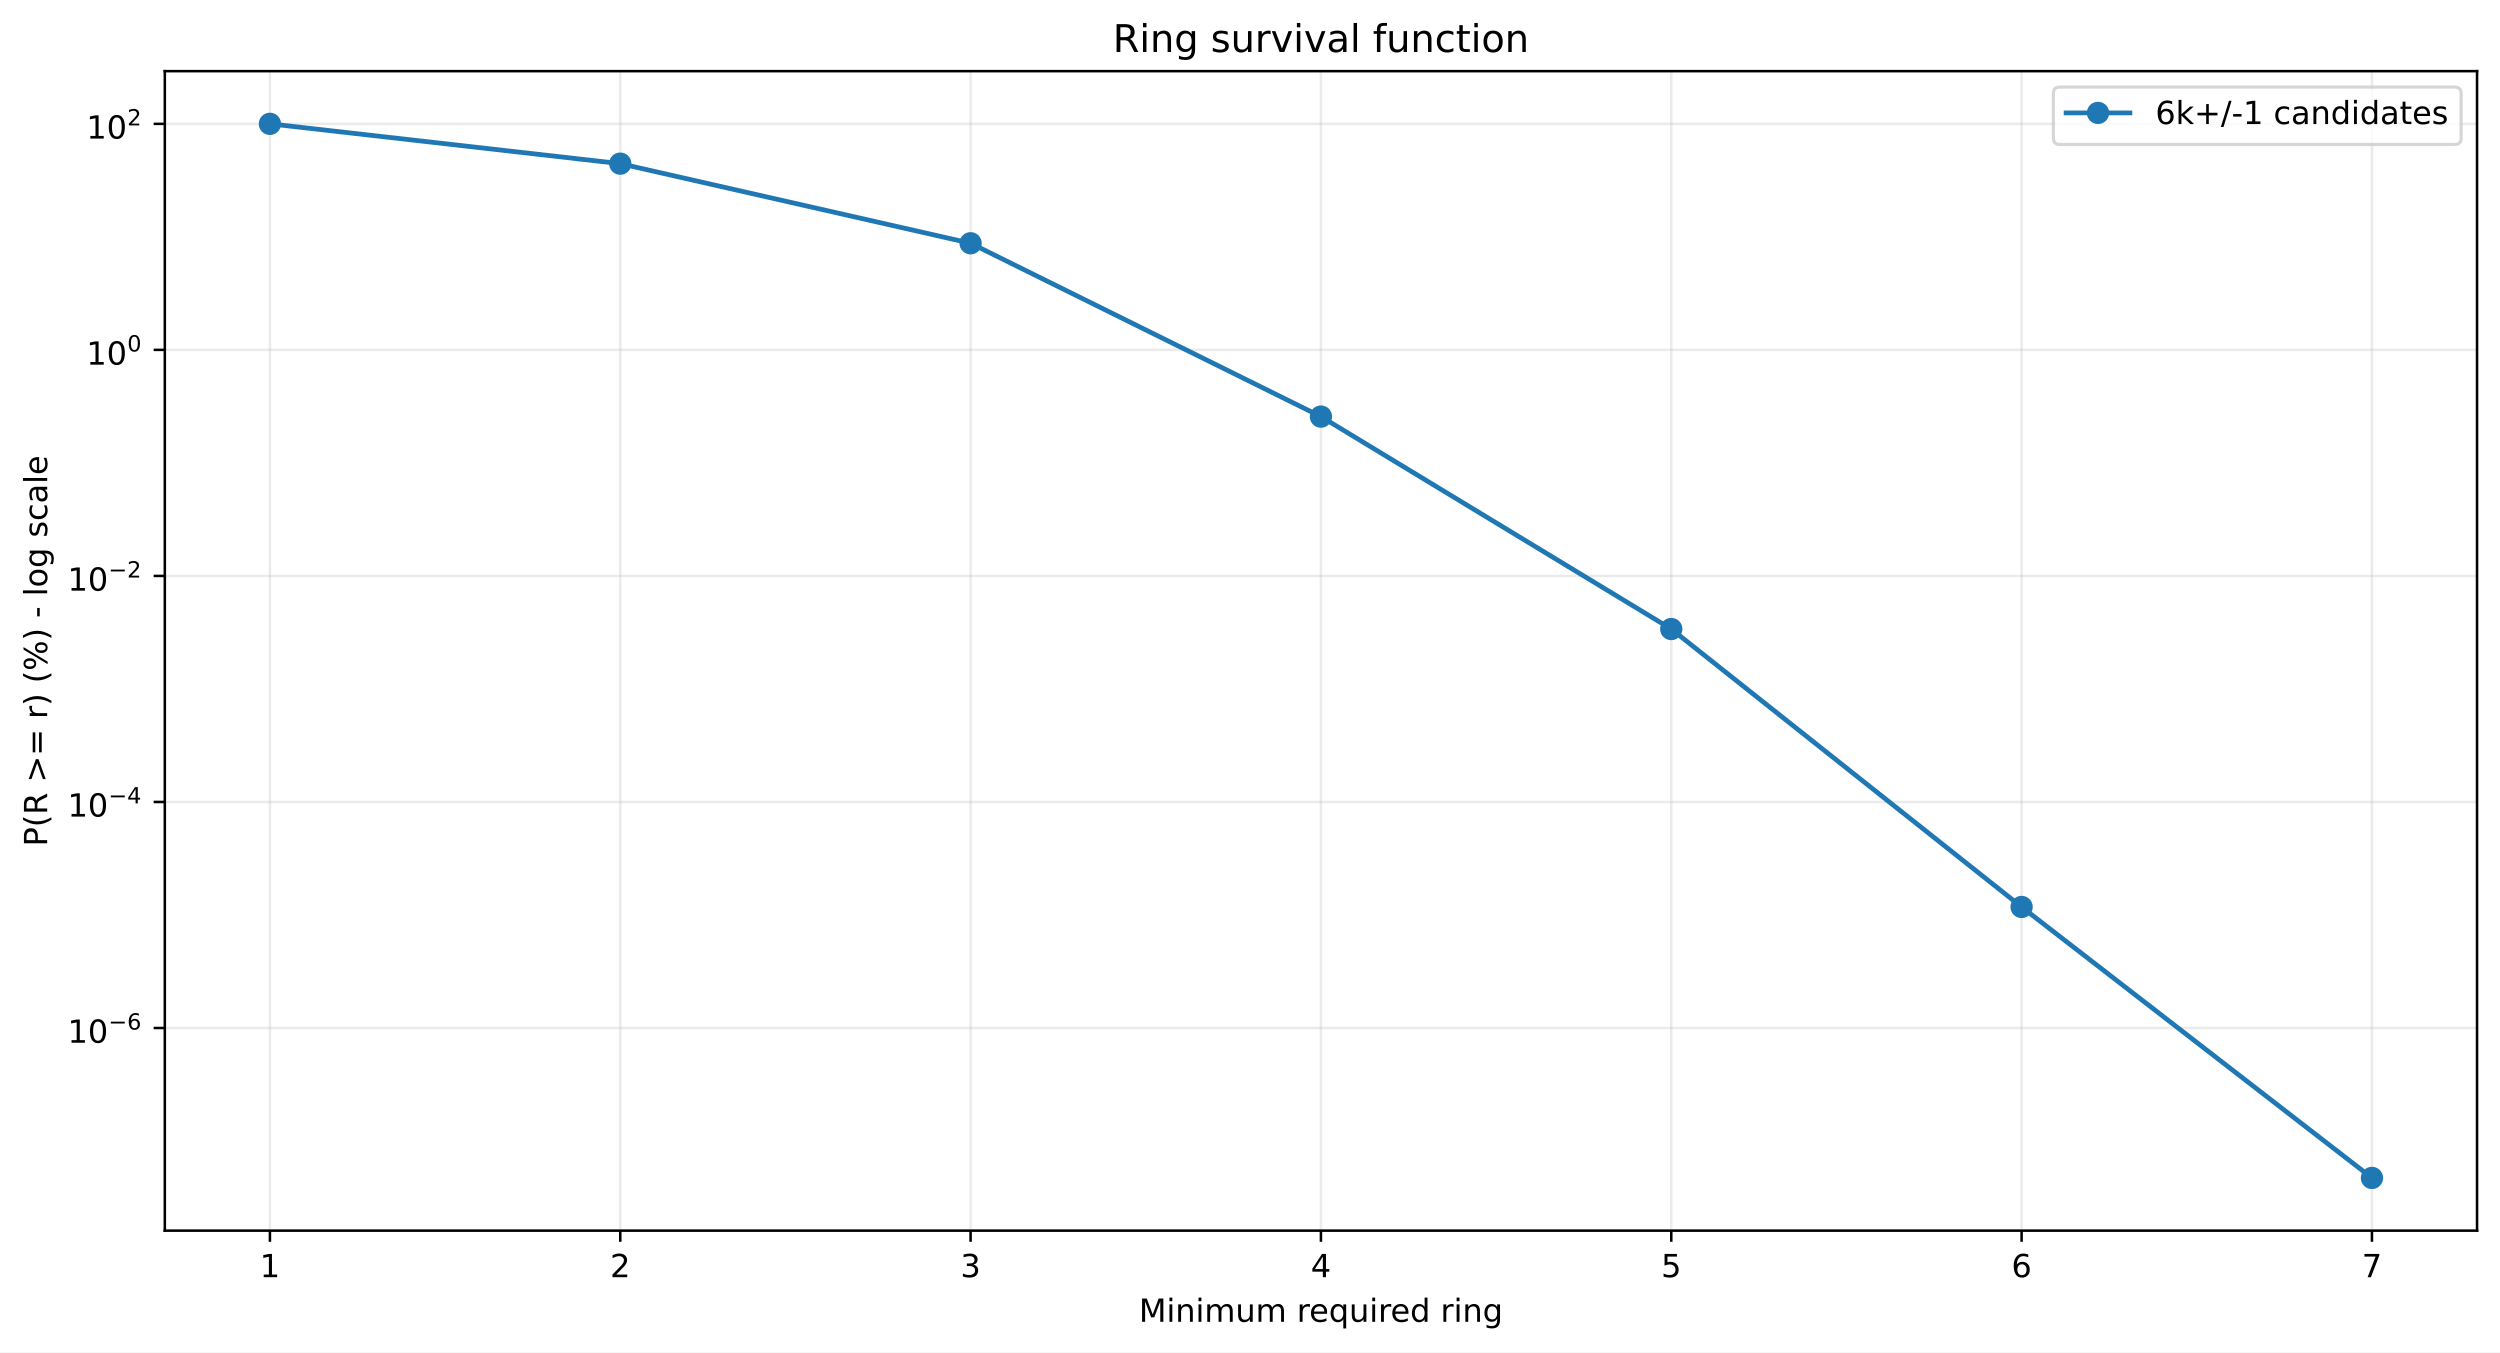
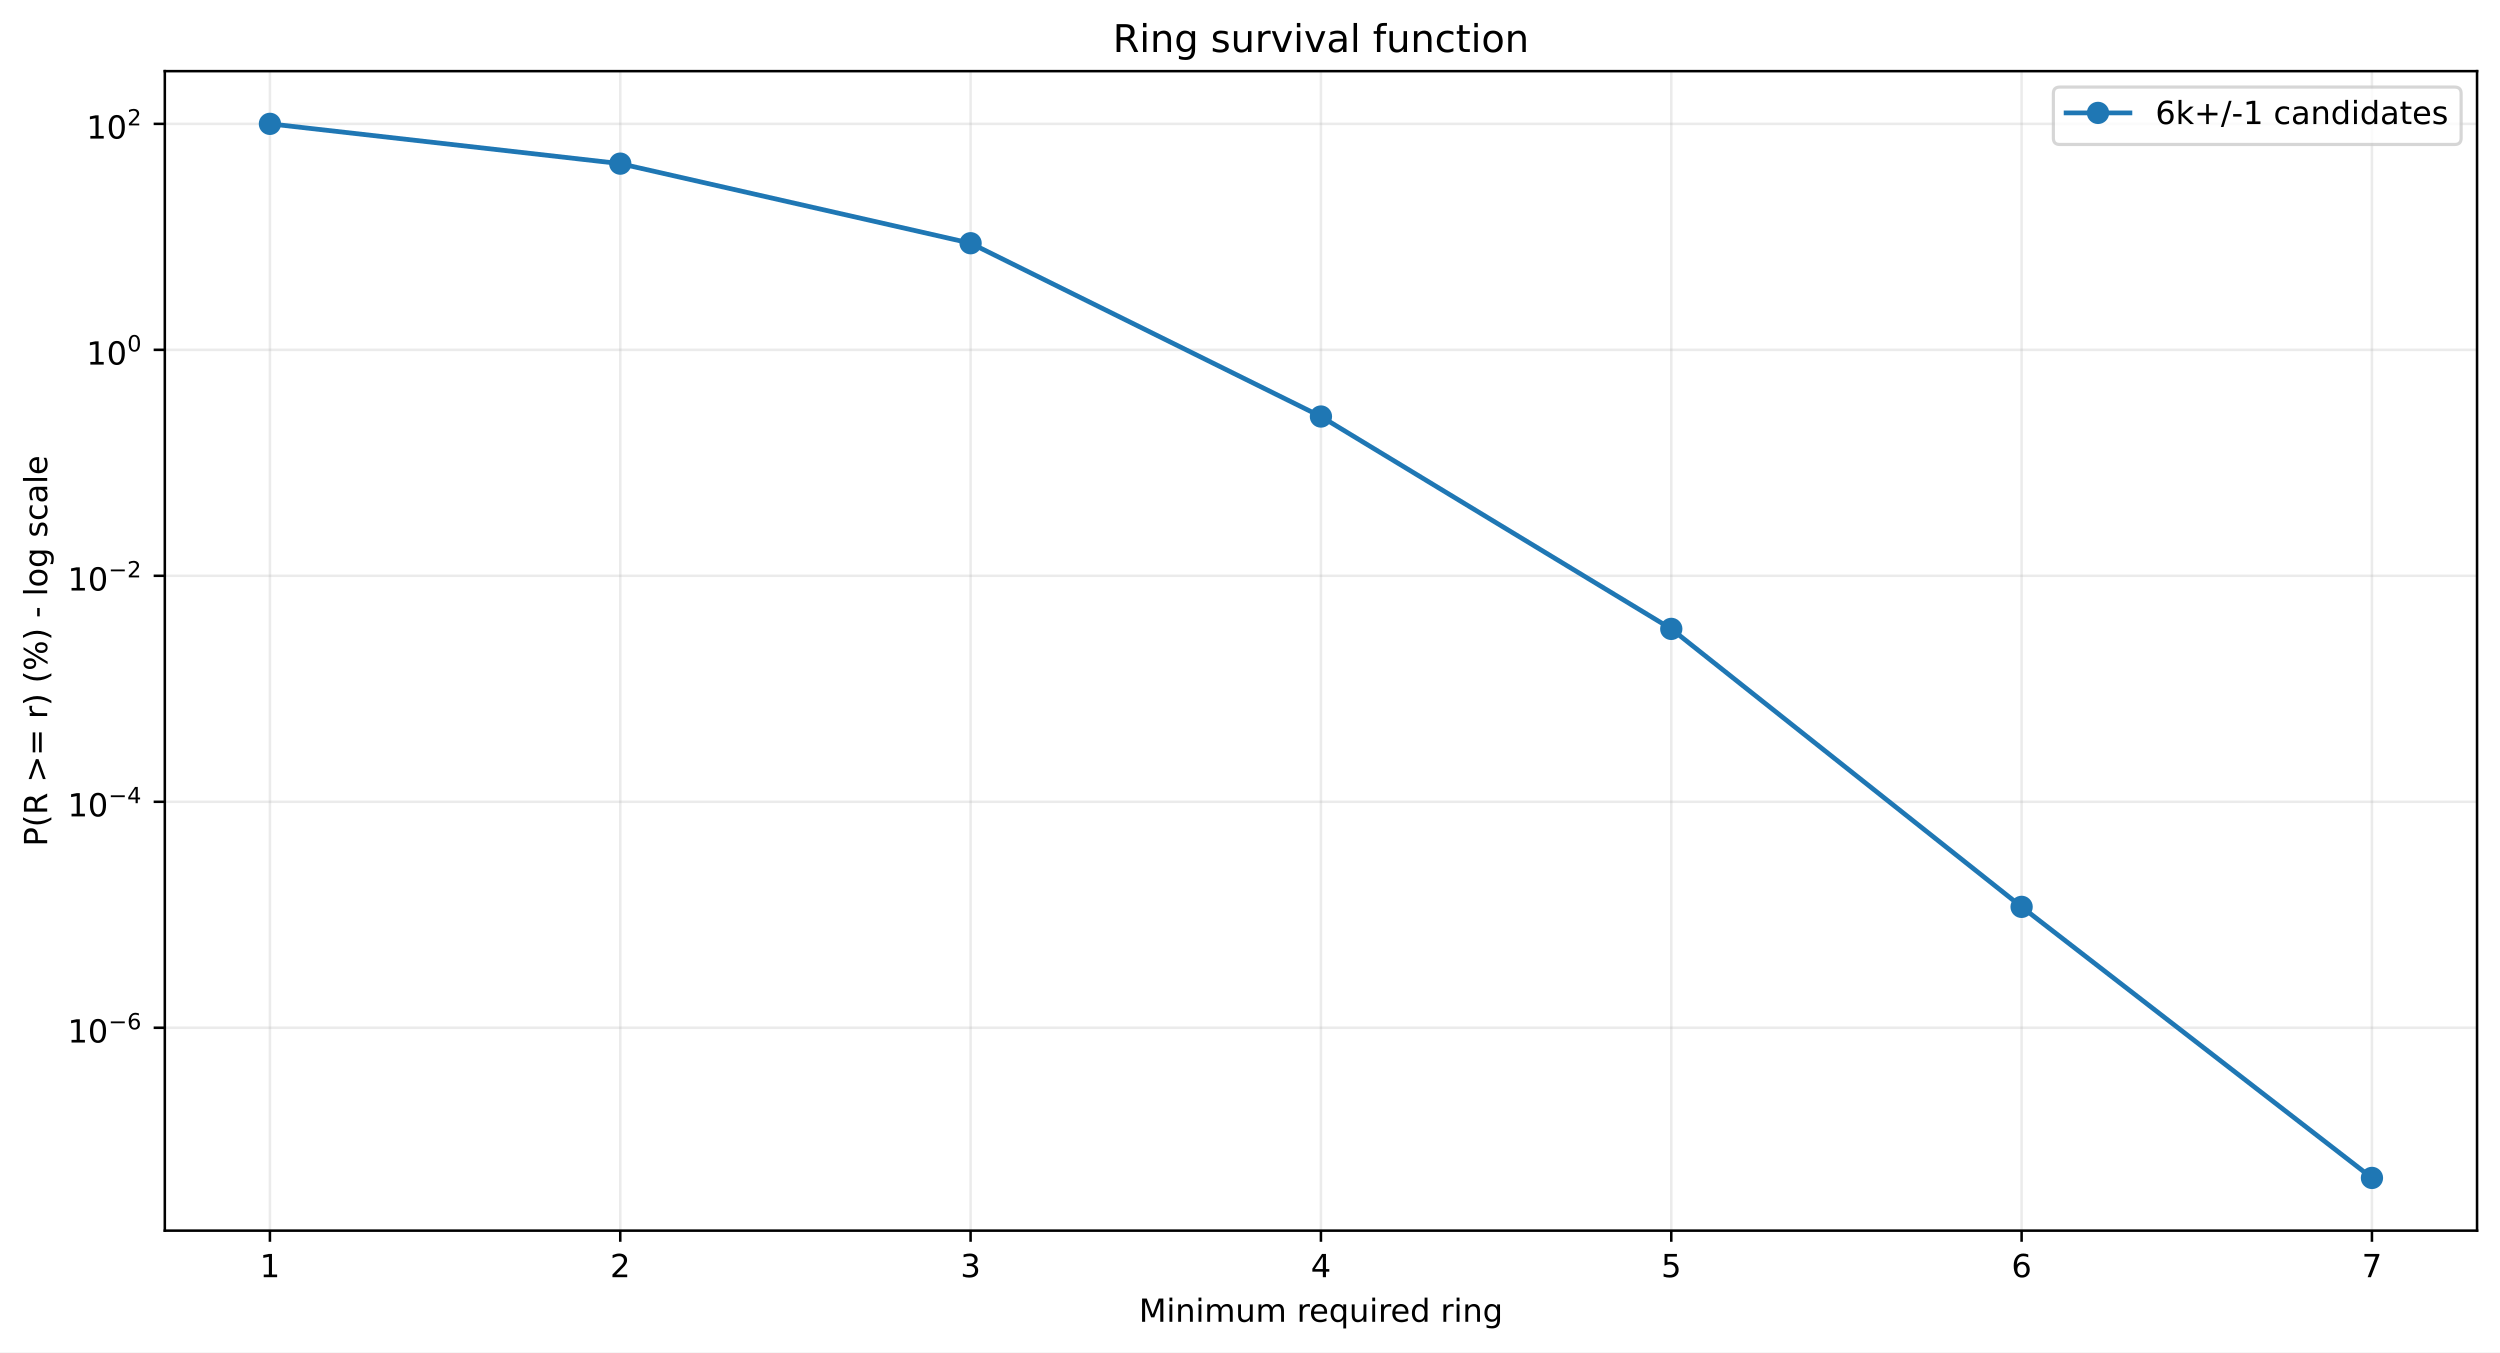
<svg xmlns="http://www.w3.org/2000/svg" xmlns:xlink="http://www.w3.org/1999/xlink" width="784.218pt" height="424.237pt" viewBox="0 0 784.218 424.237" version="1.1">
  <defs>
    <style type="text/css">*{stroke-linejoin: round; stroke-linecap: butt}</style>
  </defs>
  <g id="figure_1">
    <g id="patch_1">
      <path d="M 0 424.237  L 784.218 424.237  L 784.218 0  L 0 0  z " style="fill: #ffffff" />
    </g>
    <g id="axes_1">
      <g id="patch_2">
        <path d="M 51.701 386.036  L 777.018 386.036  L 777.018 22.318  L 51.701 22.318  z " style="fill: #ffffff" />
      </g>
      <g id="matplotlib.axis_1">
        <g id="xtick_1">
          <g id="line2d_1">
-             <path d="M 84.67 386.036  L 84.67 22.318  " clip-path="url(#p4b029ec780)" style="fill: none; stroke: #b0b0b0; stroke-opacity: 0.25; stroke-width: 0.8; stroke-linecap: square" />
+             <path d="M 84.67 386.036  L 84.67 22.318  " clip-path="url(#p21e3ddbffa)" style="fill: none; stroke: #b0b0b0; stroke-opacity: 0.25; stroke-width: 0.8; stroke-linecap: square" />
          </g>
          <g id="line2d_2">
            <defs>
-               <path id="mb12111cea4" d="M 0 0  L 0 3.5  " style="stroke: #000000; stroke-width: 0.8" />
+               <path id="m8e516a6448" d="M 0 0  L 0 3.5  " style="stroke: #000000; stroke-width: 0.8" />
            </defs>
            <g>
-               <use xlink:href="#mb12111cea4" x="84.67" y="386.036" style="stroke: #000000; stroke-width: 0.8" />
+               <use xlink:href="#m8e516a6448" x="84.67" y="386.036" style="stroke: #000000; stroke-width: 0.8" />
            </g>
          </g>
          <g id="text_1">
            <g transform="translate(81.48852 400.6334) scale(0.1 -0.1)">
              <defs>
                <path id="DejaVuSans-14" d="M 794 531  L 1825 531  L 1825 4091  L 703 3866  L 703 4441  L 1819 4666  L 2450 4666  L 2450 531  L 3481 531  L 3481 0  L 794 0  L 794 531  z " transform="scale(0.015625)" />
              </defs>
              <use xlink:href="#DejaVuSans-14" />
            </g>
          </g>
        </g>
        <g id="xtick_2">
          <g id="line2d_3">
-             <path d="M 194.566 386.036  L 194.566 22.318  " clip-path="url(#p4b029ec780)" style="fill: none; stroke: #b0b0b0; stroke-opacity: 0.25; stroke-width: 0.8; stroke-linecap: square" />
+             <path d="M 194.566 386.036  L 194.566 22.318  " clip-path="url(#p21e3ddbffa)" style="fill: none; stroke: #b0b0b0; stroke-opacity: 0.25; stroke-width: 0.8; stroke-linecap: square" />
          </g>
          <g id="line2d_4">
            <g>
-               <use xlink:href="#mb12111cea4" x="194.566" y="386.036" style="stroke: #000000; stroke-width: 0.8" />
+               <use xlink:href="#m8e516a6448" x="194.566" y="386.036" style="stroke: #000000; stroke-width: 0.8" />
            </g>
          </g>
          <g id="text_2">
            <g transform="translate(191.3851 400.6334) scale(0.1 -0.1)">
              <defs>
                <path id="DejaVuSans-15" d="M 1228 531  L 3431 531  L 3431 0  L 469 0  L 469 531  Q 828 903 1448 1529  Q 2069 2156 2228 2338  Q 2531 2678 2651 2914  Q 2772 3150 2772 3378  Q 2772 3750 2511 3984  Q 2250 4219 1831 4219  Q 1534 4219 1204 4116  Q 875 4013 500 3803  L 500 4441  Q 881 4594 1212 4672  Q 1544 4750 1819 4750  Q 2544 4750 2975 4387  Q 3406 4025 3406 3419  Q 3406 3131 3298 2873  Q 3191 2616 2906 2266  Q 2828 2175 2409 1742  Q 1991 1309 1228 531  z " transform="scale(0.015625)" />
              </defs>
              <use xlink:href="#DejaVuSans-15" />
            </g>
          </g>
        </g>
        <g id="xtick_3">
          <g id="line2d_5">
-             <path d="M 304.463 386.036  L 304.463 22.318  " clip-path="url(#p4b029ec780)" style="fill: none; stroke: #b0b0b0; stroke-opacity: 0.25; stroke-width: 0.8; stroke-linecap: square" />
+             <path d="M 304.463 386.036  L 304.463 22.318  " clip-path="url(#p21e3ddbffa)" style="fill: none; stroke: #b0b0b0; stroke-opacity: 0.25; stroke-width: 0.8; stroke-linecap: square" />
          </g>
          <g id="line2d_6">
            <g>
-               <use xlink:href="#mb12111cea4" x="304.463" y="386.036" style="stroke: #000000; stroke-width: 0.8" />
+               <use xlink:href="#m8e516a6448" x="304.463" y="386.036" style="stroke: #000000; stroke-width: 0.8" />
            </g>
          </g>
          <g id="text_3">
            <g transform="translate(301.2817 400.6334) scale(0.1 -0.1)">
              <defs>
                <path id="DejaVuSans-16" d="M 2597 2516  Q 3050 2419 3304 2112  Q 3559 1806 3559 1356  Q 3559 666 3084 287  Q 2609 -91 1734 -91  Q 1441 -91 1130 -33  Q 819 25 488 141  L 488 750  Q 750 597 1062 519  Q 1375 441 1716 441  Q 2309 441 2620 675  Q 2931 909 2931 1356  Q 2931 1769 2642 2001  Q 2353 2234 1838 2234  L 1294 2234  L 1294 2753  L 1863 2753  Q 2328 2753 2575 2939  Q 2822 3125 2822 3475  Q 2822 3834 2567 4026  Q 2313 4219 1838 4219  Q 1578 4219 1281 4162  Q 984 4106 628 3988  L 628 4550  Q 988 4650 1302 4700  Q 1616 4750 1894 4750  Q 2613 4750 3031 4423  Q 3450 4097 3450 3541  Q 3450 3153 3228 2886  Q 3006 2619 2597 2516  z " transform="scale(0.015625)" />
              </defs>
              <use xlink:href="#DejaVuSans-16" />
            </g>
          </g>
        </g>
        <g id="xtick_4">
          <g id="line2d_7">
-             <path d="M 414.36 386.036  L 414.36 22.318  " clip-path="url(#p4b029ec780)" style="fill: none; stroke: #b0b0b0; stroke-opacity: 0.25; stroke-width: 0.8; stroke-linecap: square" />
+             <path d="M 414.36 386.036  L 414.36 22.318  " clip-path="url(#p21e3ddbffa)" style="fill: none; stroke: #b0b0b0; stroke-opacity: 0.25; stroke-width: 0.8; stroke-linecap: square" />
          </g>
          <g id="line2d_8">
            <g>
-               <use xlink:href="#mb12111cea4" x="414.36" y="386.036" style="stroke: #000000; stroke-width: 0.8" />
+               <use xlink:href="#m8e516a6448" x="414.36" y="386.036" style="stroke: #000000; stroke-width: 0.8" />
            </g>
          </g>
          <g id="text_4">
            <g transform="translate(411.1784 400.6334) scale(0.1 -0.1)">
              <defs>
                <path id="DejaVuSans-17" d="M 2419 4116  L 825 1625  L 2419 1625  L 2419 4116  z M 2253 4666  L 3047 4666  L 3047 1625  L 3713 1625  L 3713 1100  L 3047 1100  L 3047 0  L 2419 0  L 2419 1100  L 313 1100  L 313 1709  L 2253 4666  z " transform="scale(0.015625)" />
              </defs>
              <use xlink:href="#DejaVuSans-17" />
            </g>
          </g>
        </g>
        <g id="xtick_5">
          <g id="line2d_9">
-             <path d="M 524.256 386.036  L 524.256 22.318  " clip-path="url(#p4b029ec780)" style="fill: none; stroke: #b0b0b0; stroke-opacity: 0.25; stroke-width: 0.8; stroke-linecap: square" />
+             <path d="M 524.256 386.036  L 524.256 22.318  " clip-path="url(#p21e3ddbffa)" style="fill: none; stroke: #b0b0b0; stroke-opacity: 0.25; stroke-width: 0.8; stroke-linecap: square" />
          </g>
          <g id="line2d_10">
            <g>
-               <use xlink:href="#mb12111cea4" x="524.256" y="386.036" style="stroke: #000000; stroke-width: 0.8" />
+               <use xlink:href="#m8e516a6448" x="524.256" y="386.036" style="stroke: #000000; stroke-width: 0.8" />
            </g>
          </g>
          <g id="text_5">
            <g transform="translate(521.075 400.6334) scale(0.1 -0.1)">
              <defs>
                <path id="DejaVuSans-18" d="M 691 4666  L 3169 4666  L 3169 4134  L 1269 4134  L 1269 2991  Q 1406 3038 1543 3061  Q 1681 3084 1819 3084  Q 2600 3084 3056 2656  Q 3513 2228 3513 1497  Q 3513 744 3044 326  Q 2575 -91 1722 -91  Q 1428 -91 1123 -41  Q 819 9 494 109  L 494 744  Q 775 591 1075 516  Q 1375 441 1709 441  Q 2250 441 2565 725  Q 2881 1009 2881 1497  Q 2881 1984 2565 2268  Q 2250 2553 1709 2553  Q 1456 2553 1204 2497  Q 953 2441 691 2322  L 691 4666  z " transform="scale(0.015625)" />
              </defs>
              <use xlink:href="#DejaVuSans-18" />
            </g>
          </g>
        </g>
        <g id="xtick_6">
          <g id="line2d_11">
-             <path d="M 634.153 386.036  L 634.153 22.318  " clip-path="url(#p4b029ec780)" style="fill: none; stroke: #b0b0b0; stroke-opacity: 0.25; stroke-width: 0.8; stroke-linecap: square" />
+             <path d="M 634.153 386.036  L 634.153 22.318  " clip-path="url(#p21e3ddbffa)" style="fill: none; stroke: #b0b0b0; stroke-opacity: 0.25; stroke-width: 0.8; stroke-linecap: square" />
          </g>
          <g id="line2d_12">
            <g>
-               <use xlink:href="#mb12111cea4" x="634.153" y="386.036" style="stroke: #000000; stroke-width: 0.8" />
+               <use xlink:href="#m8e516a6448" x="634.153" y="386.036" style="stroke: #000000; stroke-width: 0.8" />
            </g>
          </g>
          <g id="text_6">
            <g transform="translate(630.9716 400.6334) scale(0.1 -0.1)">
              <defs>
                <path id="DejaVuSans-19" d="M 2113 2584  Q 1688 2584 1439 2293  Q 1191 2003 1191 1497  Q 1191 994 1439 701  Q 1688 409 2113 409  Q 2538 409 2786 701  Q 3034 994 3034 1497  Q 3034 2003 2786 2293  Q 2538 2584 2113 2584  z M 3366 4563  L 3366 3988  Q 3128 4100 2886 4159  Q 2644 4219 2406 4219  Q 1781 4219 1451 3797  Q 1122 3375 1075 2522  Q 1259 2794 1537 2939  Q 1816 3084 2150 3084  Q 2853 3084 3261 2657  Q 3669 2231 3669 1497  Q 3669 778 3244 343  Q 2819 -91 2113 -91  Q 1303 -91 875 529  Q 447 1150 447 2328  Q 447 3434 972 4092  Q 1497 4750 2381 4750  Q 2619 4750 2861 4703  Q 3103 4656 3366 4563  z " transform="scale(0.015625)" />
              </defs>
              <use xlink:href="#DejaVuSans-19" />
            </g>
          </g>
        </g>
        <g id="xtick_7">
          <g id="line2d_13">
-             <path d="M 744.049 386.036  L 744.049 22.318  " clip-path="url(#p4b029ec780)" style="fill: none; stroke: #b0b0b0; stroke-opacity: 0.25; stroke-width: 0.8; stroke-linecap: square" />
+             <path d="M 744.049 386.036  L 744.049 22.318  " clip-path="url(#p21e3ddbffa)" style="fill: none; stroke: #b0b0b0; stroke-opacity: 0.25; stroke-width: 0.8; stroke-linecap: square" />
          </g>
          <g id="line2d_14">
            <g>
-               <use xlink:href="#mb12111cea4" x="744.049" y="386.036" style="stroke: #000000; stroke-width: 0.8" />
+               <use xlink:href="#m8e516a6448" x="744.049" y="386.036" style="stroke: #000000; stroke-width: 0.8" />
            </g>
          </g>
          <g id="text_7">
            <g transform="translate(740.8682 400.6334) scale(0.1 -0.1)">
              <defs>
                <path id="DejaVuSans-1a" d="M 525 4666  L 3525 4666  L 3525 4397  L 1831 0  L 1172 0  L 2766 4134  L 525 4134  L 525 4666  z " transform="scale(0.015625)" />
              </defs>
              <use xlink:href="#DejaVuSans-1a" />
            </g>
          </g>
        </g>
        <g id="text_8">
          <g transform="translate(357.2737 414.6342) scale(0.1 -0.1)">
            <defs>
              <path id="DejaVuSans-30" d="M 628 4666  L 1569 4666  L 2759 1491  L 3956 4666  L 4897 4666  L 4897 0  L 4281 0  L 4281 4097  L 3078 897  L 2444 897  L 1241 4097  L 1241 0  L 628 0  L 628 4666  z " transform="scale(0.015625)" />
              <path id="DejaVuSans-4c" d="M 603 3500  L 1178 3500  L 1178 0  L 603 0  L 603 3500  z M 603 4863  L 1178 4863  L 1178 4134  L 603 4134  L 603 4863  z " transform="scale(0.015625)" />
              <path id="DejaVuSans-51" d="M 3513 2113  L 3513 0  L 2938 0  L 2938 2094  Q 2938 2591 2744 2837  Q 2550 3084 2163 3084  Q 1697 3084 1428 2787  Q 1159 2491 1159 1978  L 1159 0  L 581 0  L 581 3500  L 1159 3500  L 1159 2956  Q 1366 3272 1645 3428  Q 1925 3584 2291 3584  Q 2894 3584 3203 3211  Q 3513 2838 3513 2113  z " transform="scale(0.015625)" />
              <path id="DejaVuSans-50" d="M 3328 2828  Q 3544 3216 3844 3400  Q 4144 3584 4550 3584  Q 5097 3584 5394 3201  Q 5691 2819 5691 2113  L 5691 0  L 5113 0  L 5113 2094  Q 5113 2597 4934 2840  Q 4756 3084 4391 3084  Q 3944 3084 3684 2787  Q 3425 2491 3425 1978  L 3425 0  L 2847 0  L 2847 2094  Q 2847 2600 2669 2842  Q 2491 3084 2119 3084  Q 1678 3084 1418 2786  Q 1159 2488 1159 1978  L 1159 0  L 581 0  L 581 3500  L 1159 3500  L 1159 2956  Q 1356 3278 1631 3431  Q 1906 3584 2284 3584  Q 2666 3584 2933 3390  Q 3200 3197 3328 2828  z " transform="scale(0.015625)" />
              <path id="DejaVuSans-58" d="M 544 1381  L 544 3500  L 1119 3500  L 1119 1403  Q 1119 906 1312 657  Q 1506 409 1894 409  Q 2359 409 2629 706  Q 2900 1003 2900 1516  L 2900 3500  L 3475 3500  L 3475 0  L 2900 0  L 2900 538  Q 2691 219 2414 64  Q 2138 -91 1772 -91  Q 1169 -91 856 284  Q 544 659 544 1381  z M 1991 3584  L 1991 3584  z " transform="scale(0.015625)" />
              <path id="DejaVuSans-3" transform="scale(0.015625)" />
              <path id="DejaVuSans-55" d="M 2631 2963  Q 2534 3019 2420 3045  Q 2306 3072 2169 3072  Q 1681 3072 1420 2755  Q 1159 2438 1159 1844  L 1159 0  L 581 0  L 581 3500  L 1159 3500  L 1159 2956  Q 1341 3275 1631 3429  Q 1922 3584 2338 3584  Q 2397 3584 2469 3576  Q 2541 3569 2628 3553  L 2631 2963  z " transform="scale(0.015625)" />
              <path id="DejaVuSans-48" d="M 3597 1894  L 3597 1613  L 953 1613  Q 991 1019 1311 708  Q 1631 397 2203 397  Q 2534 397 2845 478  Q 3156 559 3463 722  L 3463 178  Q 3153 47 2828 -22  Q 2503 -91 2169 -91  Q 1331 -91 842 396  Q 353 884 353 1716  Q 353 2575 817 3079  Q 1281 3584 2069 3584  Q 2775 3584 3186 3129  Q 3597 2675 3597 1894  z M 3022 2063  Q 3016 2534 2758 2815  Q 2500 3097 2075 3097  Q 1594 3097 1305 2825  Q 1016 2553 972 2059  L 3022 2063  z " transform="scale(0.015625)" />
              <path id="DejaVuSans-54" d="M 947 1747  Q 947 1113 1208 752  Q 1469 391 1925 391  Q 2381 391 2643 752  Q 2906 1113 2906 1747  Q 2906 2381 2643 2742  Q 2381 3103 1925 3103  Q 1469 3103 1208 2742  Q 947 2381 947 1747  z M 2906 525  Q 2725 213 2448 61  Q 2172 -91 1784 -91  Q 1150 -91 751 415  Q 353 922 353 1747  Q 353 2572 751 3078  Q 1150 3584 1784 3584  Q 2172 3584 2448 3432  Q 2725 3281 2906 2969  L 2906 3500  L 3481 3500  L 3481 -1331  L 2906 -1331  L 2906 525  z " transform="scale(0.015625)" />
              <path id="DejaVuSans-47" d="M 2906 2969  L 2906 4863  L 3481 4863  L 3481 0  L 2906 0  L 2906 525  Q 2725 213 2448 61  Q 2172 -91 1784 -91  Q 1150 -91 751 415  Q 353 922 353 1747  Q 353 2572 751 3078  Q 1150 3584 1784 3584  Q 2172 3584 2448 3432  Q 2725 3281 2906 2969  z M 947 1747  Q 947 1113 1208 752  Q 1469 391 1925 391  Q 2381 391 2643 752  Q 2906 1113 2906 1747  Q 2906 2381 2643 2742  Q 2381 3103 1925 3103  Q 1469 3103 1208 2742  Q 947 2381 947 1747  z " transform="scale(0.015625)" />
              <path id="DejaVuSans-4a" d="M 2906 1791  Q 2906 2416 2648 2759  Q 2391 3103 1925 3103  Q 1463 3103 1205 2759  Q 947 2416 947 1791  Q 947 1169 1205 825  Q 1463 481 1925 481  Q 2391 481 2648 825  Q 2906 1169 2906 1791  z M 3481 434  Q 3481 -459 3084 -895  Q 2688 -1331 1869 -1331  Q 1566 -1331 1297 -1286  Q 1028 -1241 775 -1147  L 775 -588  Q 1028 -725 1275 -790  Q 1522 -856 1778 -856  Q 2344 -856 2625 -561  Q 2906 -266 2906 331  L 2906 616  Q 2728 306 2450 153  Q 2172 0 1784 0  Q 1141 0 747 490  Q 353 981 353 1791  Q 353 2603 747 3093  Q 1141 3584 1784 3584  Q 2172 3584 2450 3431  Q 2728 3278 2906 2969  L 2906 3500  L 3481 3500  L 3481 434  z " transform="scale(0.015625)" />
            </defs>
            <use xlink:href="#DejaVuSans-30" />
            <use xlink:href="#DejaVuSans-4c" transform="translate(86.28125 0)" />
            <use xlink:href="#DejaVuSans-51" transform="translate(114.0625 0)" />
            <use xlink:href="#DejaVuSans-4c" transform="translate(177.4375 0)" />
            <use xlink:href="#DejaVuSans-50" transform="translate(205.2188 0)" />
            <use xlink:href="#DejaVuSans-58" transform="translate(302.625 0)" />
            <use xlink:href="#DejaVuSans-50" transform="translate(366 0)" />
            <use xlink:href="#DejaVuSans-3" transform="translate(463.4062 0)" />
            <use xlink:href="#DejaVuSans-55" transform="translate(495.1875 0)" />
            <use xlink:href="#DejaVuSans-48" transform="translate(534.0938 0)" />
            <use xlink:href="#DejaVuSans-54" transform="translate(595.625 0)" />
            <use xlink:href="#DejaVuSans-58" transform="translate(659.1094 0)" />
            <use xlink:href="#DejaVuSans-4c" transform="translate(722.4844 0)" />
            <use xlink:href="#DejaVuSans-55" transform="translate(750.2656 0)" />
            <use xlink:href="#DejaVuSans-48" transform="translate(789.1719 0)" />
            <use xlink:href="#DejaVuSans-47" transform="translate(850.7031 0)" />
            <use xlink:href="#DejaVuSans-3" transform="translate(914.1875 0)" />
            <use xlink:href="#DejaVuSans-55" transform="translate(945.9688 0)" />
            <use xlink:href="#DejaVuSans-4c" transform="translate(987.0781 0)" />
            <use xlink:href="#DejaVuSans-51" transform="translate(1014.859 0)" />
            <use xlink:href="#DejaVuSans-4a" transform="translate(1078.234 0)" />
          </g>
        </g>
      </g>
      <g id="matplotlib.axis_2">
        <g id="ytick_1">
          <g id="line2d_15">
-             <path d="M 51.701 322.472  L 777.018 322.472  " clip-path="url(#p4b029ec780)" style="fill: none; stroke: #b0b0b0; stroke-opacity: 0.25; stroke-width: 0.8; stroke-linecap: square" />
+             <path d="M 51.701 322.396  L 777.018 322.396  " clip-path="url(#p21e3ddbffa)" style="fill: none; stroke: #b0b0b0; stroke-opacity: 0.25; stroke-width: 0.8; stroke-linecap: square" />
          </g>
          <g id="line2d_16">
            <defs>
-               <path id="mfe46a066e9" d="M 0 0  L -3.5 0  " style="stroke: #000000; stroke-width: 0.8" />
+               <path id="m60442b06dc" d="M 0 0  L -3.5 0  " style="stroke: #000000; stroke-width: 0.8" />
            </defs>
            <g>
-               <use xlink:href="#mfe46a066e9" x="51.701" y="322.472" style="stroke: #000000; stroke-width: 0.8" />
+               <use xlink:href="#m60442b06dc" x="51.701" y="322.396" style="stroke: #000000; stroke-width: 0.8" />
            </g>
          </g>
          <g id="text_9">
-             <g transform="translate(21.20078 327.1725) scale(0.1 -0.1)">
+             <g transform="translate(21.20078 327.0961) scale(0.1 -0.1)">
              <defs>
                <path id="DejaVuSans-13" d="M 2034 4250  Q 1547 4250 1301 3770  Q 1056 3291 1056 2328  Q 1056 1369 1301 889  Q 1547 409 2034 409  Q 2525 409 2770 889  Q 3016 1369 3016 2328  Q 3016 3291 2770 3770  Q 2525 4250 2034 4250  z M 2034 4750  Q 2819 4750 3233 4129  Q 3647 3509 3647 2328  Q 3647 1150 3233 529  Q 2819 -91 2034 -91  Q 1250 -91 836 529  Q 422 1150 422 2328  Q 422 3509 836 4129  Q 1250 4750 2034 4750  z " transform="scale(0.015625)" />
                <path id="DejaVuSans-c9c" d="M 678 2272  L 4684 2272  L 4684 1741  L 678 1741  L 678 2272  z " transform="scale(0.015625)" />
              </defs>
              <use xlink:href="#DejaVuSans-14" transform="translate(0 0.746875)" />
              <use xlink:href="#DejaVuSans-13" transform="translate(63.62305 0.746875)" />
              <use xlink:href="#DejaVuSans-c9c" transform="translate(128.2031 42.04688) scale(0.7)" />
              <use xlink:href="#DejaVuSans-19" transform="translate(186.8555 42.04688) scale(0.7)" />
            </g>
          </g>
        </g>
        <g id="ytick_2">
          <g id="line2d_17">
-             <path d="M 51.701 251.567  L 777.018 251.567  " clip-path="url(#p4b029ec780)" style="fill: none; stroke: #b0b0b0; stroke-opacity: 0.25; stroke-width: 0.8; stroke-linecap: square" />
+             <path d="M 51.701 251.51  L 777.018 251.51  " clip-path="url(#p21e3ddbffa)" style="fill: none; stroke: #b0b0b0; stroke-opacity: 0.25; stroke-width: 0.8; stroke-linecap: square" />
          </g>
          <g id="line2d_18">
            <g>
-               <use xlink:href="#mfe46a066e9" x="51.701" y="251.567" style="stroke: #000000; stroke-width: 0.8" />
+               <use xlink:href="#m60442b06dc" x="51.701" y="251.51" style="stroke: #000000; stroke-width: 0.8" />
            </g>
          </g>
          <g id="text_10">
-             <g transform="translate(21.20078 256.217) scale(0.1 -0.1)">
+             <g transform="translate(21.20078 256.1598) scale(0.1 -0.1)">
              <use xlink:href="#DejaVuSans-14" transform="translate(0 0.665625)" />
              <use xlink:href="#DejaVuSans-13" transform="translate(63.62305 0.665625)" />
              <use xlink:href="#DejaVuSans-c9c" transform="translate(128.2031 41.96563) scale(0.7)" />
              <use xlink:href="#DejaVuSans-17" transform="translate(186.8555 41.96563) scale(0.7)" />
            </g>
          </g>
        </g>
        <g id="ytick_3">
          <g id="line2d_19">
-             <path d="M 51.701 180.662  L 777.018 180.662  " clip-path="url(#p4b029ec780)" style="fill: none; stroke: #b0b0b0; stroke-opacity: 0.25; stroke-width: 0.8; stroke-linecap: square" />
+             <path d="M 51.701 180.623  L 777.018 180.623  " clip-path="url(#p21e3ddbffa)" style="fill: none; stroke: #b0b0b0; stroke-opacity: 0.25; stroke-width: 0.8; stroke-linecap: square" />
          </g>
          <g id="line2d_20">
            <g>
-               <use xlink:href="#mfe46a066e9" x="51.701" y="180.662" style="stroke: #000000; stroke-width: 0.8" />
+               <use xlink:href="#m60442b06dc" x="51.701" y="180.623" style="stroke: #000000; stroke-width: 0.8" />
            </g>
          </g>
          <g id="text_11">
-             <g transform="translate(21.20078 185.3616) scale(0.1 -0.1)">
+             <g transform="translate(21.20078 185.3234) scale(0.1 -0.1)">
              <use xlink:href="#DejaVuSans-14" transform="translate(0 0.746875)" />
              <use xlink:href="#DejaVuSans-13" transform="translate(63.62305 0.746875)" />
              <use xlink:href="#DejaVuSans-c9c" transform="translate(128.2031 42.04688) scale(0.7)" />
              <use xlink:href="#DejaVuSans-15" transform="translate(186.8555 42.04688) scale(0.7)" />
            </g>
          </g>
        </g>
        <g id="ytick_4">
          <g id="line2d_21">
-             <path d="M 51.701 109.756  L 777.018 109.756  " clip-path="url(#p4b029ec780)" style="fill: none; stroke: #b0b0b0; stroke-opacity: 0.25; stroke-width: 0.8; stroke-linecap: square" />
+             <path d="M 51.701 109.737  L 777.018 109.737  " clip-path="url(#p21e3ddbffa)" style="fill: none; stroke: #b0b0b0; stroke-opacity: 0.25; stroke-width: 0.8; stroke-linecap: square" />
          </g>
          <g id="line2d_22">
            <g>
-               <use xlink:href="#mfe46a066e9" x="51.701" y="109.756" style="stroke: #000000; stroke-width: 0.8" />
+               <use xlink:href="#m60442b06dc" x="51.701" y="109.737" style="stroke: #000000; stroke-width: 0.8" />
            </g>
          </g>
          <g id="text_12">
-             <g transform="translate(27.10078 114.4562) scale(0.1 -0.1)">
+             <g transform="translate(27.10078 114.4371) scale(0.1 -0.1)">
              <use xlink:href="#DejaVuSans-14" transform="translate(0 0.746875)" />
              <use xlink:href="#DejaVuSans-13" transform="translate(63.62305 0.746875)" />
              <use xlink:href="#DejaVuSans-13" transform="translate(128.2031 42.04688) scale(0.7)" />
            </g>
          </g>
        </g>
        <g id="ytick_5">
          <g id="line2d_23">
-             <path d="M 51.701 38.851  L 777.018 38.851  " clip-path="url(#p4b029ec780)" style="fill: none; stroke: #b0b0b0; stroke-opacity: 0.25; stroke-width: 0.8; stroke-linecap: square" />
+             <path d="M 51.701 38.851  L 777.018 38.851  " clip-path="url(#p21e3ddbffa)" style="fill: none; stroke: #b0b0b0; stroke-opacity: 0.25; stroke-width: 0.8; stroke-linecap: square" />
          </g>
          <g id="line2d_24">
            <g>
-               <use xlink:href="#mfe46a066e9" x="51.701" y="38.851" style="stroke: #000000; stroke-width: 0.8" />
+               <use xlink:href="#m60442b06dc" x="51.701" y="38.851" style="stroke: #000000; stroke-width: 0.8" />
            </g>
          </g>
          <g id="text_13">
            <g transform="translate(27.10078 43.55075) scale(0.1 -0.1)">
              <use xlink:href="#DejaVuSans-14" transform="translate(0 0.746875)" />
              <use xlink:href="#DejaVuSans-13" transform="translate(63.62305 0.746875)" />
              <use xlink:href="#DejaVuSans-15" transform="translate(128.2031 42.04688) scale(0.7)" />
            </g>
          </g>
        </g>
        <g id="text_14">
          <g transform="translate(14.79844 265.4996) rotate(-90) scale(0.1 -0.1)">
            <defs>
              <path id="DejaVuSans-33" d="M 1259 4147  L 1259 2394  L 2053 2394  Q 2494 2394 2734 2622  Q 2975 2850 2975 3272  Q 2975 3691 2734 3919  Q 2494 4147 2053 4147  L 1259 4147  z M 628 4666  L 2053 4666  Q 2838 4666 3239 4311  Q 3641 3956 3641 3272  Q 3641 2581 3239 2228  Q 2838 1875 2053 1875  L 1259 1875  L 1259 0  L 628 0  L 628 4666  z " transform="scale(0.015625)" />
              <path id="DejaVuSans-b" d="M 1984 4856  Q 1566 4138 1362 3434  Q 1159 2731 1159 2009  Q 1159 1288 1364 580  Q 1569 -128 1984 -844  L 1484 -844  Q 1016 -109 783 600  Q 550 1309 550 2009  Q 550 2706 781 3412  Q 1013 4119 1484 4856  L 1984 4856  z " transform="scale(0.015625)" />
              <path id="DejaVuSans-35" d="M 2841 2188  Q 3044 2119 3236 1894  Q 3428 1669 3622 1275  L 4263 0  L 3584 0  L 2988 1197  Q 2756 1666 2539 1819  Q 2322 1972 1947 1972  L 1259 1972  L 1259 0  L 628 0  L 628 4666  L 2053 4666  Q 2853 4666 3247 4331  Q 3641 3997 3641 3322  Q 3641 2881 3436 2590  Q 3231 2300 2841 2188  z M 1259 4147  L 1259 2491  L 2053 2491  Q 2509 2491 2742 2702  Q 2975 2913 2975 3322  Q 2975 3731 2742 3939  Q 2509 4147 2053 4147  L 1259 4147  z " transform="scale(0.015625)" />
              <path id="DejaVuSans-21" d="M 678 3150  L 678 3719  L 4684 2266  L 4684 1747  L 678 294  L 678 863  L 3897 2003  L 678 3150  z " transform="scale(0.015625)" />
              <path id="DejaVuSans-20" d="M 678 2906  L 4684 2906  L 4684 2381  L 678 2381  L 678 2906  z M 678 1631  L 4684 1631  L 4684 1100  L 678 1100  L 678 1631  z " transform="scale(0.015625)" />
              <path id="DejaVuSans-c" d="M 513 4856  L 1013 4856  Q 1481 4119 1714 3412  Q 1947 2706 1947 2009  Q 1947 1309 1714 600  Q 1481 -109 1013 -844  L 513 -844  Q 928 -128 1133 580  Q 1338 1288 1338 2009  Q 1338 2731 1133 3434  Q 928 4138 513 4856  z " transform="scale(0.015625)" />
              <path id="DejaVuSans-8" d="M 4653 2053  Q 4381 2053 4226 1822  Q 4072 1591 4072 1178  Q 4072 772 4226 539  Q 4381 306 4653 306  Q 4919 306 5073 539  Q 5228 772 5228 1178  Q 5228 1588 5073 1820  Q 4919 2053 4653 2053  z M 4653 2450  Q 5147 2450 5437 2106  Q 5728 1763 5728 1178  Q 5728 594 5436 251  Q 5144 -91 4653 -91  Q 4153 -91 3862 251  Q 3572 594 3572 1178  Q 3572 1766 3864 2108  Q 4156 2450 4653 2450  z M 1428 4353  Q 1159 4353 1004 4120  Q 850 3888 850 3481  Q 850 3069 1003 2837  Q 1156 2606 1428 2606  Q 1700 2606 1854 2837  Q 2009 3069 2009 3481  Q 2009 3884 1853 4118  Q 1697 4353 1428 4353  z M 4250 4750  L 4750 4750  L 1831 -91  L 1331 -91  L 4250 4750  z M 1428 4750  Q 1922 4750 2215 4408  Q 2509 4066 2509 3481  Q 2509 2891 2217 2550  Q 1925 2209 1428 2209  Q 931 2209 642 2551  Q 353 2894 353 3481  Q 353 4063 643 4406  Q 934 4750 1428 4750  z " transform="scale(0.015625)" />
              <path id="DejaVuSans-10" d="M 313 2009  L 1997 2009  L 1997 1497  L 313 1497  L 313 2009  z " transform="scale(0.015625)" />
              <path id="DejaVuSans-4f" d="M 603 4863  L 1178 4863  L 1178 0  L 603 0  L 603 4863  z " transform="scale(0.015625)" />
              <path id="DejaVuSans-52" d="M 1959 3097  Q 1497 3097 1228 2736  Q 959 2375 959 1747  Q 959 1119 1226 758  Q 1494 397 1959 397  Q 2419 397 2687 759  Q 2956 1122 2956 1747  Q 2956 2369 2687 2733  Q 2419 3097 1959 3097  z M 1959 3584  Q 2709 3584 3137 3096  Q 3566 2609 3566 1747  Q 3566 888 3137 398  Q 2709 -91 1959 -91  Q 1206 -91 779 398  Q 353 888 353 1747  Q 353 2609 779 3096  Q 1206 3584 1959 3584  z " transform="scale(0.015625)" />
              <path id="DejaVuSans-56" d="M 2834 3397  L 2834 2853  Q 2591 2978 2328 3040  Q 2066 3103 1784 3103  Q 1356 3103 1142 2972  Q 928 2841 928 2578  Q 928 2378 1081 2264  Q 1234 2150 1697 2047  L 1894 2003  Q 2506 1872 2764 1633  Q 3022 1394 3022 966  Q 3022 478 2636 193  Q 2250 -91 1575 -91  Q 1294 -91 989 -36  Q 684 19 347 128  L 347 722  Q 666 556 975 473  Q 1284 391 1588 391  Q 1994 391 2212 530  Q 2431 669 2431 922  Q 2431 1156 2273 1281  Q 2116 1406 1581 1522  L 1381 1569  Q 847 1681 609 1914  Q 372 2147 372 2553  Q 372 3047 722 3315  Q 1072 3584 1716 3584  Q 2034 3584 2315 3537  Q 2597 3491 2834 3397  z " transform="scale(0.015625)" />
              <path id="DejaVuSans-46" d="M 3122 3366  L 3122 2828  Q 2878 2963 2633 3030  Q 2388 3097 2138 3097  Q 1578 3097 1268 2742  Q 959 2388 959 1747  Q 959 1106 1268 751  Q 1578 397 2138 397  Q 2388 397 2633 464  Q 2878 531 3122 666  L 3122 134  Q 2881 22 2623 -34  Q 2366 -91 2075 -91  Q 1284 -91 818 406  Q 353 903 353 1747  Q 353 2603 823 3093  Q 1294 3584 2113 3584  Q 2378 3584 2631 3529  Q 2884 3475 3122 3366  z " transform="scale(0.015625)" />
              <path id="DejaVuSans-44" d="M 2194 1759  Q 1497 1759 1228 1600  Q 959 1441 959 1056  Q 959 750 1161 570  Q 1363 391 1709 391  Q 2188 391 2477 730  Q 2766 1069 2766 1631  L 2766 1759  L 2194 1759  z M 3341 1997  L 3341 0  L 2766 0  L 2766 531  Q 2569 213 2275 61  Q 1981 -91 1556 -91  Q 1019 -91 701 211  Q 384 513 384 1019  Q 384 1609 779 1909  Q 1175 2209 1959 2209  L 2766 2209  L 2766 2266  Q 2766 2663 2505 2880  Q 2244 3097 1772 3097  Q 1472 3097 1187 3025  Q 903 2953 641 2809  L 641 3341  Q 956 3463 1253 3523  Q 1550 3584 1831 3584  Q 2591 3584 2966 3190  Q 3341 2797 3341 1997  z " transform="scale(0.015625)" />
            </defs>
            <use xlink:href="#DejaVuSans-33" />
            <use xlink:href="#DejaVuSans-b" transform="translate(60.29688 0)" />
            <use xlink:href="#DejaVuSans-35" transform="translate(99.3125 0)" />
            <use xlink:href="#DejaVuSans-3" transform="translate(168.7969 0)" />
            <use xlink:href="#DejaVuSans-21" transform="translate(200.5781 0)" />
            <use xlink:href="#DejaVuSans-20" transform="translate(284.375 0)" />
            <use xlink:href="#DejaVuSans-3" transform="translate(368.1719 0)" />
            <use xlink:href="#DejaVuSans-55" transform="translate(399.9531 0)" />
            <use xlink:href="#DejaVuSans-c" transform="translate(441.0625 0)" />
            <use xlink:href="#DejaVuSans-3" transform="translate(480.0781 0)" />
            <use xlink:href="#DejaVuSans-b" transform="translate(511.8594 0)" />
            <use xlink:href="#DejaVuSans-8" transform="translate(550.875 0)" />
            <use xlink:href="#DejaVuSans-c" transform="translate(645.8906 0)" />
            <use xlink:href="#DejaVuSans-3" transform="translate(684.9062 0)" />
            <use xlink:href="#DejaVuSans-10" transform="translate(716.6875 0)" />
            <use xlink:href="#DejaVuSans-3" transform="translate(752.7656 0)" />
            <use xlink:href="#DejaVuSans-4f" transform="translate(784.5469 0)" />
            <use xlink:href="#DejaVuSans-52" transform="translate(812.3281 0)" />
            <use xlink:href="#DejaVuSans-4a" transform="translate(873.5156 0)" />
            <use xlink:href="#DejaVuSans-3" transform="translate(937 0)" />
            <use xlink:href="#DejaVuSans-56" transform="translate(968.7812 0)" />
            <use xlink:href="#DejaVuSans-46" transform="translate(1020.875 0)" />
            <use xlink:href="#DejaVuSans-44" transform="translate(1075.859 0)" />
            <use xlink:href="#DejaVuSans-4f" transform="translate(1137.141 0)" />
            <use xlink:href="#DejaVuSans-48" transform="translate(1164.922 0)" />
          </g>
        </g>
      </g>
      <g id="line2d_25">
-         <path d="M 84.67 38.851  L 194.566 51.337  L 304.463 76.308  L 414.36 130.683  L 524.256 197.319  L 634.153 284.505  L 744.049 369.503  " clip-path="url(#p4b029ec780)" style="fill: none; stroke: #1f77b4; stroke-width: 1.5; stroke-linecap: square" />
+         <path d="M 84.67 38.851  L 194.566 51.333  L 304.463 76.298  L 414.36 130.658  L 524.256 197.277  L 634.153 284.474  L 744.049 369.503  " clip-path="url(#p21e3ddbffa)" style="fill: none; stroke: #1f77b4; stroke-width: 1.5; stroke-linecap: square" />
        <defs>
-           <path id="medbb1e0e2b" d="M 0 3  C 0.796 3 1.559 2.684 2.121 2.121  C 2.684 1.559 3 0.796 3 0  C 3 -0.796 2.684 -1.559 2.121 -2.121  C 1.559 -2.684 0.796 -3 0 -3  C -0.796 -3 -1.559 -2.684 -2.121 -2.121  C -2.684 -1.559 -3 -0.796 -3 0  C -3 0.796 -2.684 1.559 -2.121 2.121  C -1.559 2.684 -0.796 3 0 3  z " style="stroke: #1f77b4" />
+           <path id="m89a838c015" d="M 0 3  C 0.796 3 1.559 2.684 2.121 2.121  C 2.684 1.559 3 0.796 3 0  C 3 -0.796 2.684 -1.559 2.121 -2.121  C 1.559 -2.684 0.796 -3 0 -3  C -0.796 -3 -1.559 -2.684 -2.121 -2.121  C -2.684 -1.559 -3 -0.796 -3 0  C -3 0.796 -2.684 1.559 -2.121 2.121  C -1.559 2.684 -0.796 3 0 3  z " style="stroke: #1f77b4" />
        </defs>
-         <g clip-path="url(#p4b029ec780)">
-           <use xlink:href="#medbb1e0e2b" x="84.67" y="38.851" style="fill: #1f77b4; stroke: #1f77b4" />
-           <use xlink:href="#medbb1e0e2b" x="194.566" y="51.337" style="fill: #1f77b4; stroke: #1f77b4" />
-           <use xlink:href="#medbb1e0e2b" x="304.463" y="76.308" style="fill: #1f77b4; stroke: #1f77b4" />
-           <use xlink:href="#medbb1e0e2b" x="414.36" y="130.683" style="fill: #1f77b4; stroke: #1f77b4" />
-           <use xlink:href="#medbb1e0e2b" x="524.256" y="197.319" style="fill: #1f77b4; stroke: #1f77b4" />
-           <use xlink:href="#medbb1e0e2b" x="634.153" y="284.505" style="fill: #1f77b4; stroke: #1f77b4" />
-           <use xlink:href="#medbb1e0e2b" x="744.049" y="369.503" style="fill: #1f77b4; stroke: #1f77b4" />
+         <g clip-path="url(#p21e3ddbffa)">
+           <use xlink:href="#m89a838c015" x="84.67" y="38.851" style="fill: #1f77b4; stroke: #1f77b4" />
+           <use xlink:href="#m89a838c015" x="194.566" y="51.333" style="fill: #1f77b4; stroke: #1f77b4" />
+           <use xlink:href="#m89a838c015" x="304.463" y="76.298" style="fill: #1f77b4; stroke: #1f77b4" />
+           <use xlink:href="#m89a838c015" x="414.36" y="130.658" style="fill: #1f77b4; stroke: #1f77b4" />
+           <use xlink:href="#m89a838c015" x="524.256" y="197.277" style="fill: #1f77b4; stroke: #1f77b4" />
+           <use xlink:href="#m89a838c015" x="634.153" y="284.474" style="fill: #1f77b4; stroke: #1f77b4" />
+           <use xlink:href="#m89a838c015" x="744.049" y="369.503" style="fill: #1f77b4; stroke: #1f77b4" />
        </g>
      </g>
      <g id="patch_3">
        <path d="M 51.701 386.036  L 51.701 22.318  " style="fill: none; stroke: #000000; stroke-width: 0.8; stroke-linejoin: miter; stroke-linecap: square" />
      </g>
      <g id="patch_4">
        <path d="M 777.018 386.036  L 777.018 22.318  " style="fill: none; stroke: #000000; stroke-width: 0.8; stroke-linejoin: miter; stroke-linecap: square" />
      </g>
      <g id="patch_5">
        <path d="M 51.701 386.036  L 777.018 386.036  " style="fill: none; stroke: #000000; stroke-width: 0.8; stroke-linejoin: miter; stroke-linecap: square" />
      </g>
      <g id="patch_6">
        <path d="M 51.701 22.318  L 777.018 22.318  " style="fill: none; stroke: #000000; stroke-width: 0.8; stroke-linejoin: miter; stroke-linecap: square" />
      </g>
      <g id="text_15">
        <g transform="translate(349.0815 16.31812) scale(0.12 -0.12)">
          <defs>
            <path id="DejaVuSans-59" d="M 191 3500  L 800 3500  L 1894 563  L 2988 3500  L 3597 3500  L 2284 0  L 1503 0  L 191 3500  z " transform="scale(0.015625)" />
            <path id="DejaVuSans-49" d="M 2375 4863  L 2375 4384  L 1825 4384  Q 1516 4384 1395 4259  Q 1275 4134 1275 3809  L 1275 3500  L 2222 3500  L 2222 3053  L 1275 3053  L 1275 0  L 697 0  L 697 3053  L 147 3053  L 147 3500  L 697 3500  L 697 3744  Q 697 4328 969 4595  Q 1241 4863 1831 4863  L 2375 4863  z " transform="scale(0.015625)" />
            <path id="DejaVuSans-57" d="M 1172 4494  L 1172 3500  L 2356 3500  L 2356 3053  L 1172 3053  L 1172 1153  Q 1172 725 1289 603  Q 1406 481 1766 481  L 2356 481  L 2356 0  L 1766 0  Q 1100 0 847 248  Q 594 497 594 1153  L 594 3053  L 172 3053  L 172 3500  L 594 3500  L 594 4494  L 1172 4494  z " transform="scale(0.015625)" />
          </defs>
          <use xlink:href="#DejaVuSans-35" />
          <use xlink:href="#DejaVuSans-4c" transform="translate(69.48438 0)" />
          <use xlink:href="#DejaVuSans-51" transform="translate(97.26562 0)" />
          <use xlink:href="#DejaVuSans-4a" transform="translate(160.6406 0)" />
          <use xlink:href="#DejaVuSans-3" transform="translate(224.125 0)" />
          <use xlink:href="#DejaVuSans-56" transform="translate(255.9062 0)" />
          <use xlink:href="#DejaVuSans-58" transform="translate(308 0)" />
          <use xlink:href="#DejaVuSans-55" transform="translate(371.375 0)" />
          <use xlink:href="#DejaVuSans-59" transform="translate(412.4844 0)" />
          <use xlink:href="#DejaVuSans-4c" transform="translate(471.6719 0)" />
          <use xlink:href="#DejaVuSans-59" transform="translate(499.4531 0)" />
          <use xlink:href="#DejaVuSans-44" transform="translate(558.6406 0)" />
          <use xlink:href="#DejaVuSans-4f" transform="translate(619.9219 0)" />
          <use xlink:href="#DejaVuSans-3" transform="translate(647.7031 0)" />
          <use xlink:href="#DejaVuSans-49" transform="translate(679.4844 0)" />
          <use xlink:href="#DejaVuSans-58" transform="translate(714.6875 0)" />
          <use xlink:href="#DejaVuSans-51" transform="translate(778.0625 0)" />
          <use xlink:href="#DejaVuSans-46" transform="translate(841.4375 0)" />
          <use xlink:href="#DejaVuSans-57" transform="translate(896.4219 0)" />
          <use xlink:href="#DejaVuSans-4c" transform="translate(935.625 0)" />
          <use xlink:href="#DejaVuSans-52" transform="translate(963.4062 0)" />
          <use xlink:href="#DejaVuSans-51" transform="translate(1024.594 0)" />
        </g>
      </g>
      <g id="legend_1">
        <g id="patch_7">
          <path d="M 646.118 45.319  L 770.018 45.319  Q 772.018 45.319 772.018 43.319  L 772.018 29.318  Q 772.018 27.318 770.018 27.318  L 646.118 27.318  Q 644.118 27.318 644.118 29.318  L 644.118 43.319  Q 644.118 45.319 646.118 45.319  z " style="fill: #ffffff; opacity: 0.8; stroke: #cccccc; stroke-linejoin: miter" />
        </g>
        <g id="line2d_26">
          <path d="M 648.118 35.417  L 658.118 35.417  L 668.118 35.417  " style="fill: none; stroke: #1f77b4; stroke-width: 1.5; stroke-linecap: square" />
          <g>
-             <use xlink:href="#medbb1e0e2b" x="658.118" y="35.417" style="fill: #1f77b4; stroke: #1f77b4" />
+             <use xlink:href="#m89a838c015" x="658.118" y="35.417" style="fill: #1f77b4; stroke: #1f77b4" />
          </g>
        </g>
        <g id="text_16">
          <g transform="translate(676.1184 38.91656) scale(0.1 -0.1)">
            <defs>
              <path id="DejaVuSans-4e" d="M 581 4863  L 1159 4863  L 1159 1991  L 2875 3500  L 3609 3500  L 1753 1863  L 3688 0  L 2938 0  L 1159 1709  L 1159 0  L 581 0  L 581 4863  z " transform="scale(0.015625)" />
              <path id="DejaVuSans-e" d="M 2944 4013  L 2944 2272  L 4684 2272  L 4684 1741  L 2944 1741  L 2944 0  L 2419 0  L 2419 1741  L 678 1741  L 678 2272  L 2419 2272  L 2419 4013  L 2944 4013  z " transform="scale(0.015625)" />
              <path id="DejaVuSans-12" d="M 1625 4666  L 2156 4666  L 531 -594  L 0 -594  L 1625 4666  z " transform="scale(0.015625)" />
            </defs>
            <use xlink:href="#DejaVuSans-19" />
            <use xlink:href="#DejaVuSans-4e" transform="translate(63.625 0)" />
            <use xlink:href="#DejaVuSans-e" transform="translate(121.5312 0)" />
            <use xlink:href="#DejaVuSans-12" transform="translate(205.3281 0)" />
            <use xlink:href="#DejaVuSans-10" transform="translate(239.0156 0)" />
            <use xlink:href="#DejaVuSans-14" transform="translate(275.0938 0)" />
            <use xlink:href="#DejaVuSans-3" transform="translate(338.7188 0)" />
            <use xlink:href="#DejaVuSans-46" transform="translate(370.5 0)" />
            <use xlink:href="#DejaVuSans-44" transform="translate(425.4844 0)" />
            <use xlink:href="#DejaVuSans-51" transform="translate(486.7656 0)" />
            <use xlink:href="#DejaVuSans-47" transform="translate(550.1406 0)" />
            <use xlink:href="#DejaVuSans-4c" transform="translate(613.625 0)" />
            <use xlink:href="#DejaVuSans-47" transform="translate(641.4062 0)" />
            <use xlink:href="#DejaVuSans-44" transform="translate(704.8906 0)" />
            <use xlink:href="#DejaVuSans-57" transform="translate(766.1719 0)" />
            <use xlink:href="#DejaVuSans-48" transform="translate(805.375 0)" />
            <use xlink:href="#DejaVuSans-56" transform="translate(866.9062 0)" />
          </g>
        </g>
      </g>
    </g>
  </g>
  <defs>
-     <clipPath id="p4b029ec780">
+     <clipPath id="p21e3ddbffa">
      <rect x="51.701" y="22.318" width="725.318" height="363.718" />
    </clipPath>
  </defs>
</svg>
